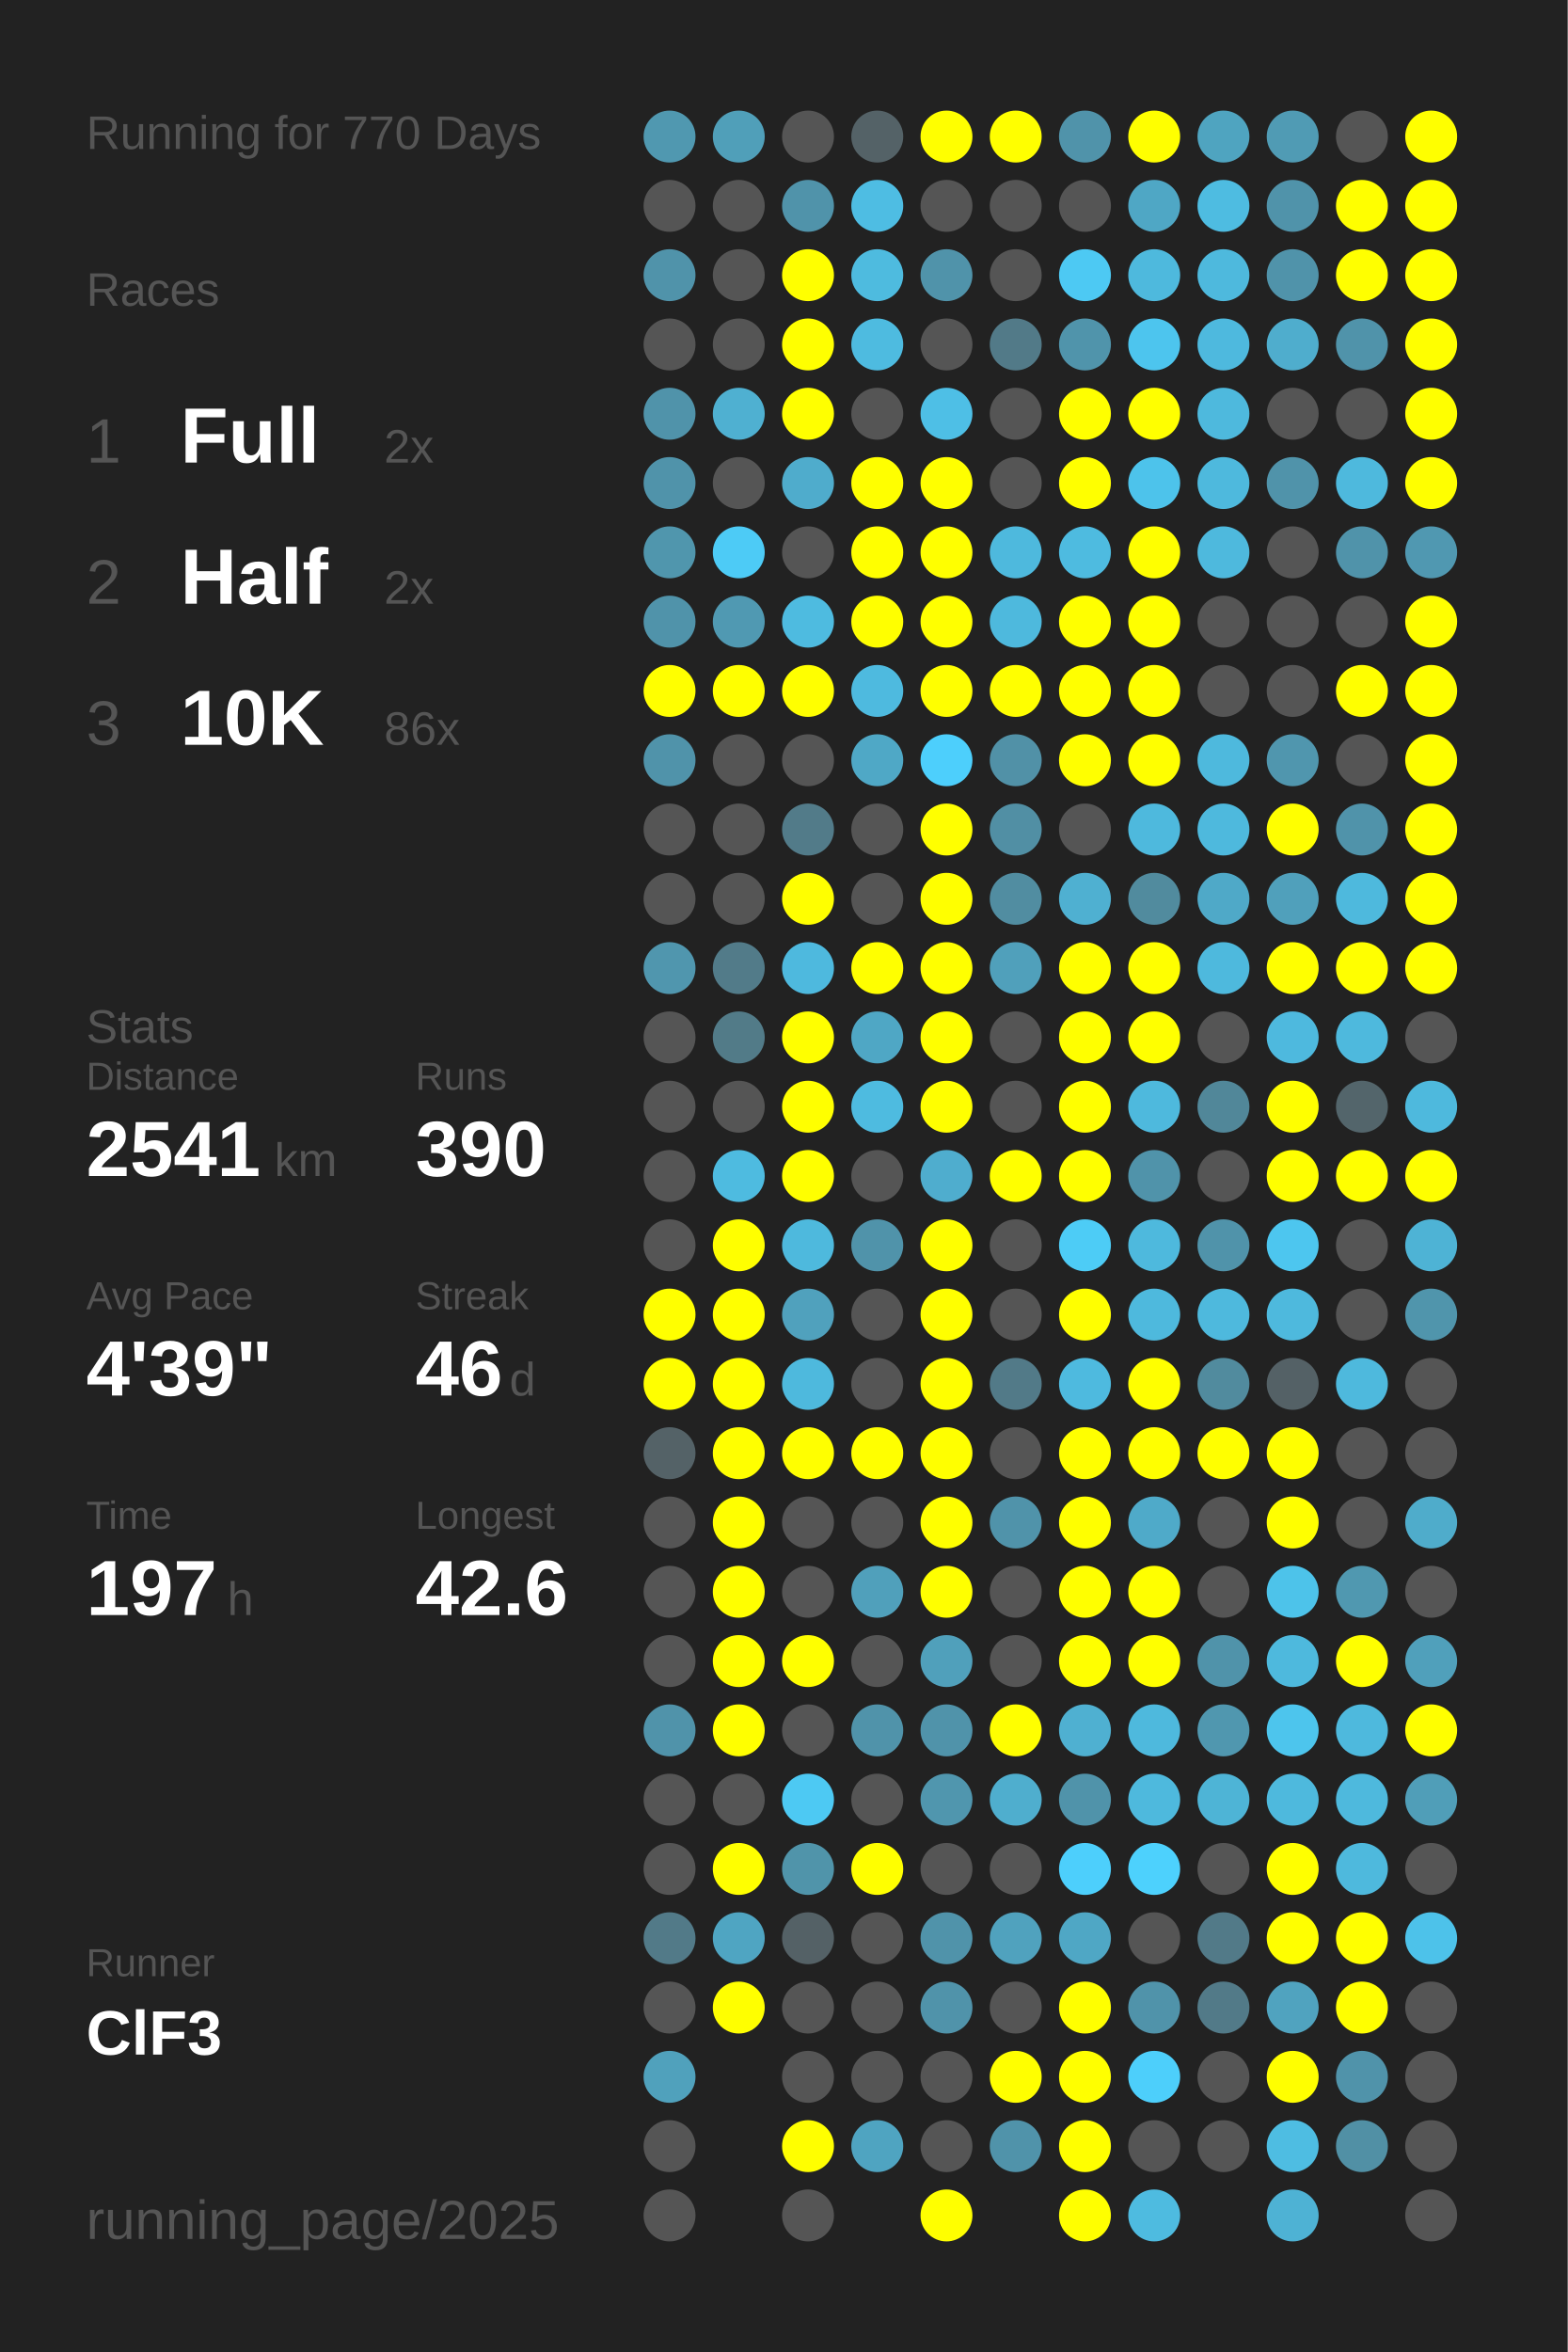
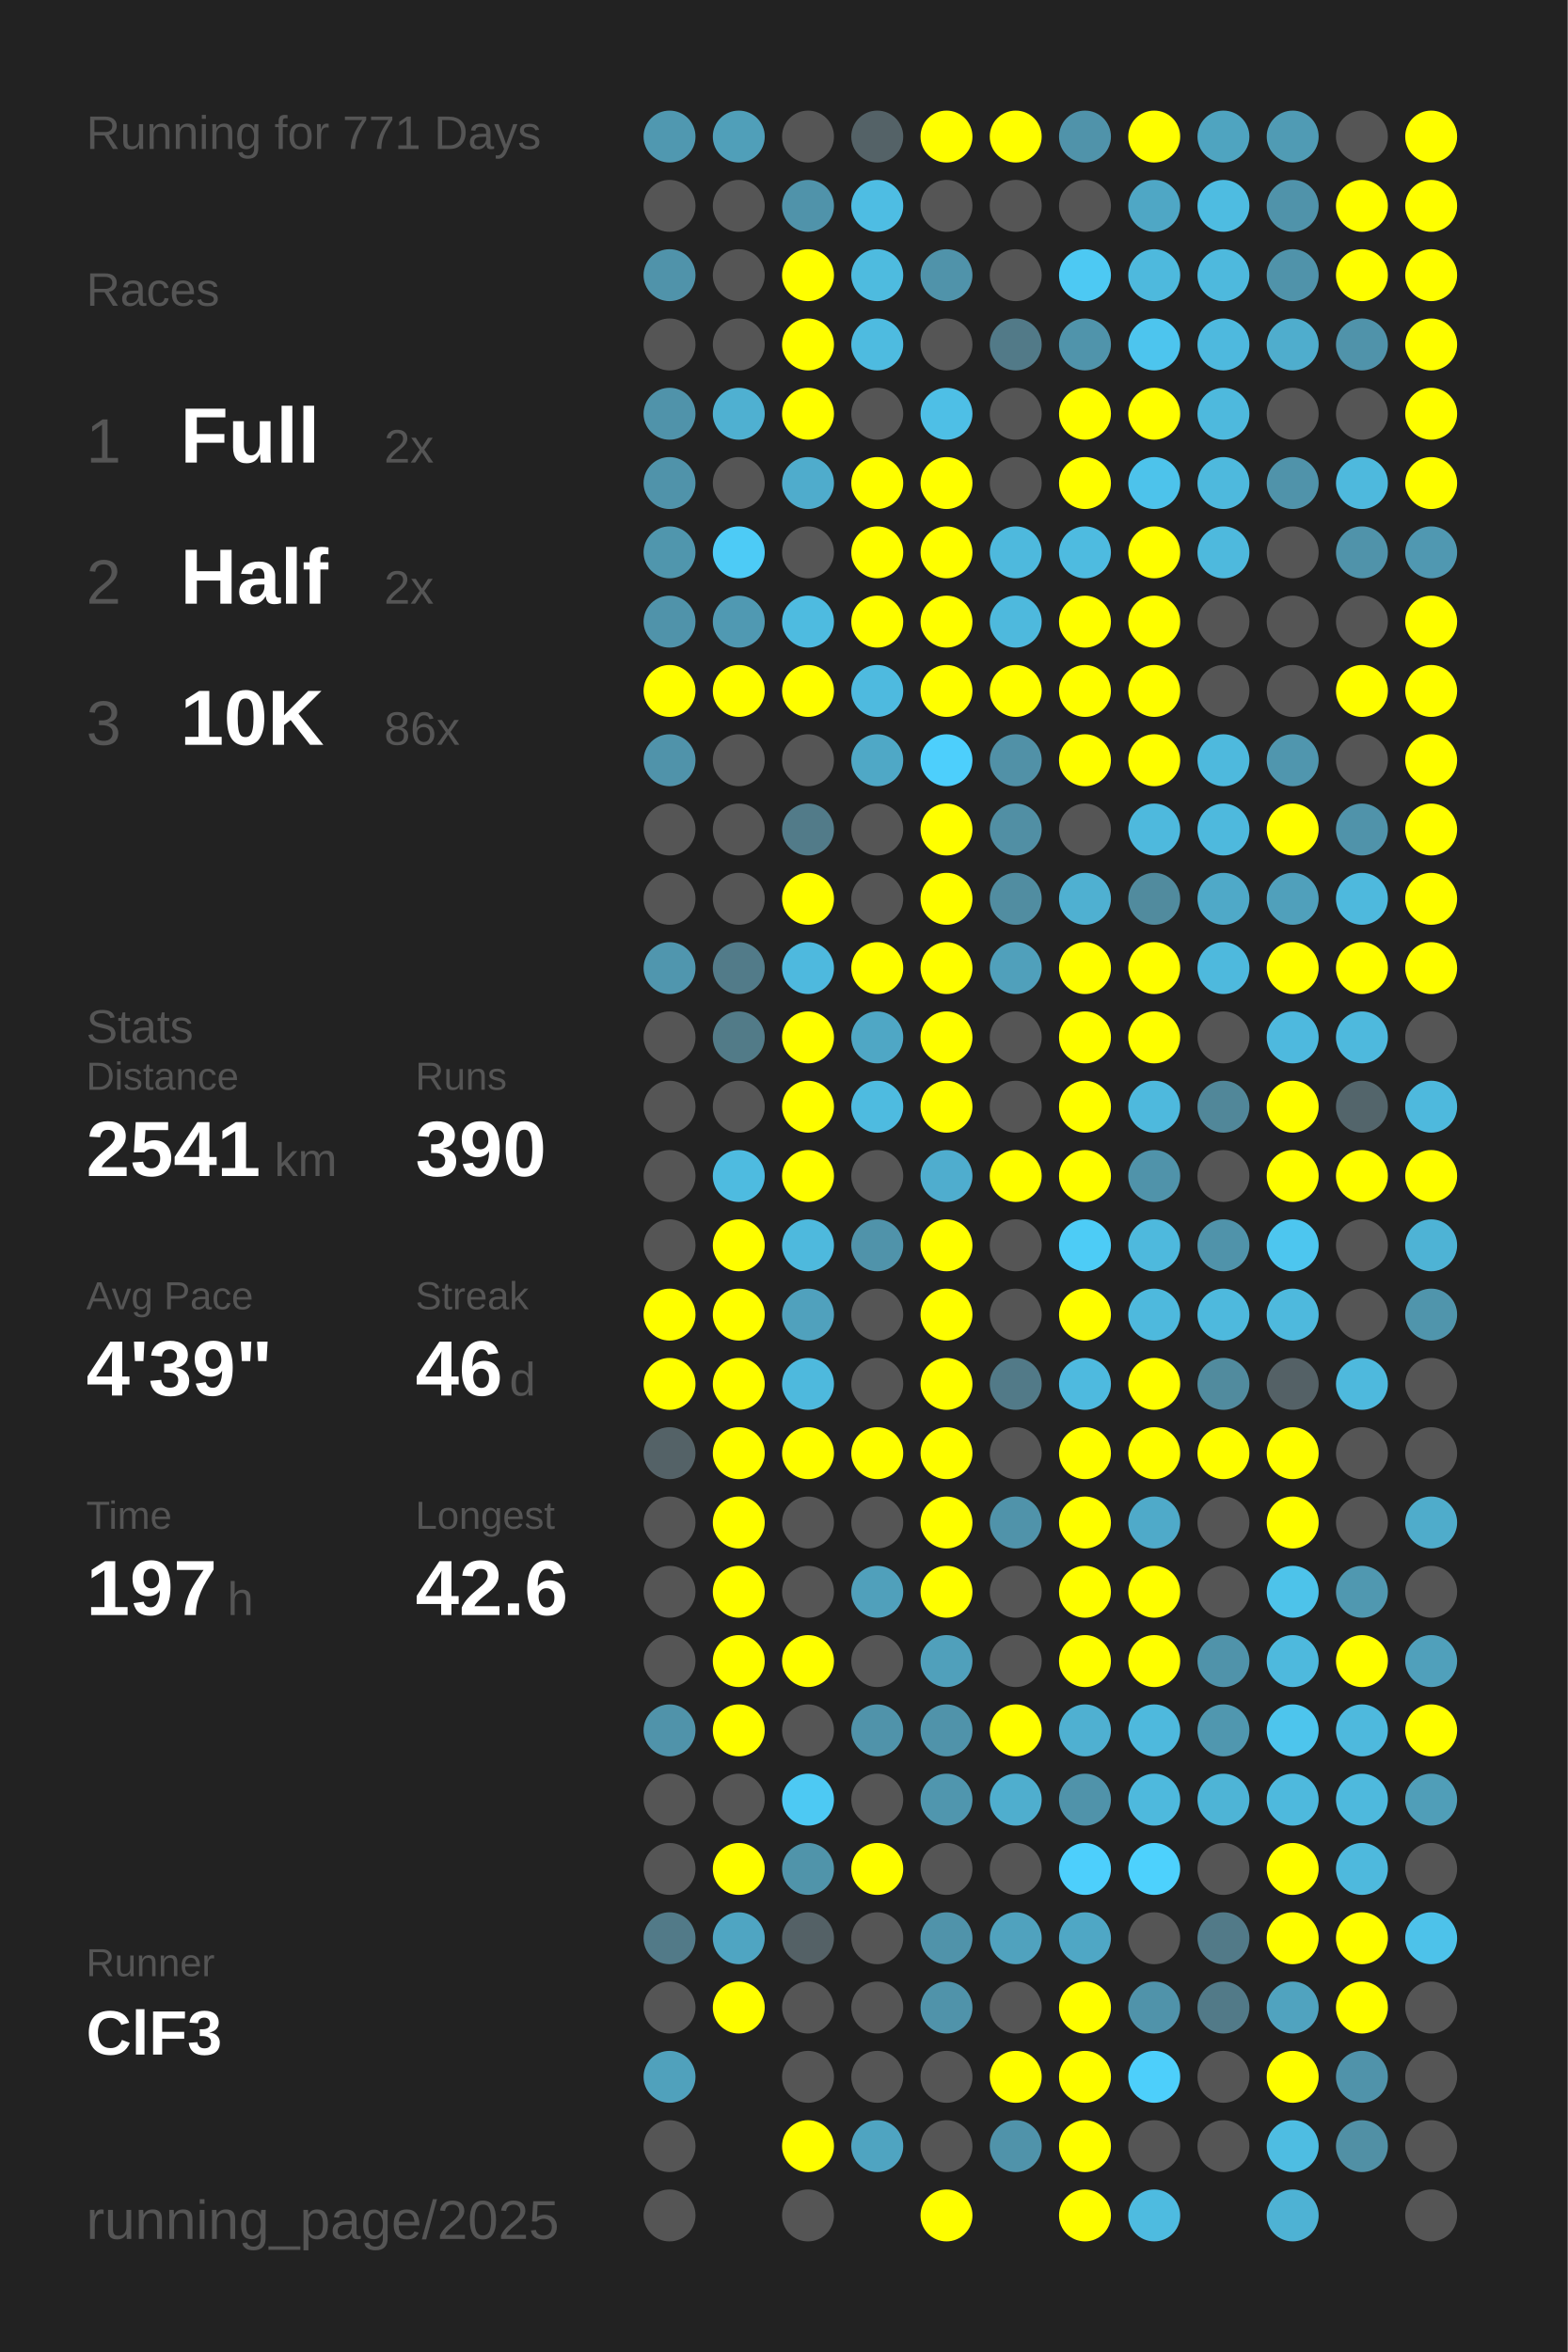
<svg xmlns="http://www.w3.org/2000/svg" baseProfile="full" height="300mm" version="1.1" viewBox="0,0,200,300" width="200mm">
  <defs />
  <rect fill="#222222" height="300" width="200" x="0" y="0" />
-   <text fill="#555555" style="font-size:6px; font-family:Arial;" x="11" y="19">Running for 770 Days</text>
+   <text fill="#555555" style="font-size:6px; font-family:Arial;" x="11" y="19">Running for 771 Days</text>
  <text fill="#555555" style="font-size:6px; font-family:Arial;" x="11" y="39">Races</text>
  <text fill="#555555" style="font-size:8px; font-family:Arial;" x="11" y="59">1</text>
  <text fill="#FFFFFF" style="font-size:10px; font-family:Arial; font-weight:bold;" x="23" y="59">Full</text>
  <text fill="#555555" style="font-size:6px; font-family:Arial;" x="49" y="59">2x</text>
  <text fill="#555555" style="font-size:8px; font-family:Arial;" x="11" y="77">2</text>
  <text fill="#FFFFFF" style="font-size:10px; font-family:Arial; font-weight:bold;" x="23" y="77">Half</text>
  <text fill="#555555" style="font-size:6px; font-family:Arial;" x="49" y="77">2x</text>
  <text fill="#555555" style="font-size:8px; font-family:Arial;" x="11" y="95">3</text>
  <text fill="#FFFFFF" style="font-size:10px; font-family:Arial; font-weight:bold;" x="23" y="95">10K</text>
  <text fill="#555555" style="font-size:6px; font-family:Arial;" x="49" y="95">86x</text>
  <text fill="#555555" style="font-size:6px; font-family:Arial;" x="11" y="133">Stats</text>
  <text fill="#555555" style="font-size:5px; font-family:Arial;" x="11" y="139">Distance</text>
  <text fill="#FFFFFF" style="font-size:10px; font-family:Arial; font-weight:bold;" x="11" y="150">2541</text>
  <text fill="#555555" style="font-size:6px; font-family:Arial;" x="35" y="150">km</text>
  <text fill="#555555" style="font-size:5px; font-family:Arial;" x="53" y="139">Runs</text>
  <text fill="#FFFFFF" style="font-size:10px; font-family:Arial; font-weight:bold;" x="53" y="150">390</text>
  <text fill="#555555" style="font-size:5px; font-family:Arial;" x="11" y="167">Avg Pace</text>
  <text fill="#FFFFFF" style="font-size:10px; font-family:Arial; font-weight:bold;" x="11" y="178">4'39"</text>
  <text fill="#555555" style="font-size:5px; font-family:Arial;" x="53" y="167">Streak</text>
  <text fill="#FFFFFF" style="font-size:10px; font-family:Arial; font-weight:bold;" x="53" y="178">46</text>
  <text fill="#555555" style="font-size:6px; font-family:Arial;" x="65" y="178">d</text>
  <text fill="#555555" style="font-size:5px; font-family:Arial;" x="11" y="195">Time</text>
  <text fill="#FFFFFF" style="font-size:10px; font-family:Arial; font-weight:bold;" x="11" y="206">197</text>
  <text fill="#555555" style="font-size:6px; font-family:Arial;" x="29" y="206">h</text>
  <text fill="#555555" style="font-size:5px; font-family:Arial;" x="53" y="195">Longest</text>
  <text fill="#FFFFFF" style="font-size:10px; font-family:Arial; font-weight:bold;" x="53" y="206">42.6</text>
  <text fill="#555555" style="font-size:5px; font-family:Arial;" x="11" y="252.065">Runner</text>
  <text fill="#FFFFFF" style="font-size:8px; font-family:Arial; font-weight:bold;" x="11" y="262.065">ClF3</text>
  <text fill="#555555" style="font-size:7px; font-family:Arial;" x="11" y="285.581">running_page/2025</text>
  <circle cx="85.417" cy="17.419" fill="#5098b0" r="3.312" />
  <circle cx="85.417" cy="26.258" fill="#555555" r="3.312" />
  <circle cx="85.417" cy="35.097" fill="#5093aa" r="3.312" />
  <circle cx="85.417" cy="43.935" fill="#555555" r="3.312" />
  <circle cx="85.417" cy="52.774" fill="#5093aa" r="3.312" />
  <circle cx="85.417" cy="61.613" fill="#5093aa" r="3.312" />
  <circle cx="85.417" cy="70.452" fill="#5096ad" r="3.312" />
  <circle cx="85.417" cy="79.29" fill="#5093aa" r="3.312" />
  <circle cx="85.417" cy="88.129" fill="#FFFF00" r="3.312" />
  <circle cx="85.417" cy="96.968" fill="#5093aa" r="3.312" />
  <circle cx="85.417" cy="105.806" fill="#555555" r="3.312" />
  <circle cx="85.417" cy="114.645" fill="#555555" r="3.312" />
  <circle cx="85.417" cy="123.484" fill="#5096ae" r="3.312" />
  <circle cx="85.417" cy="132.323" fill="#555555" r="3.312" />
  <circle cx="85.417" cy="141.161" fill="#555555" r="3.312" />
  <circle cx="85.417" cy="150" fill="#555555" r="3.312" />
  <circle cx="85.417" cy="158.839" fill="#555555" r="3.312" />
  <circle cx="85.417" cy="167.677" fill="#FFFF00" r="3.312" />
  <circle cx="85.417" cy="176.516" fill="#FFFF00" r="3.312" />
  <circle cx="85.417" cy="185.355" fill="#546267" r="3.312" />
  <circle cx="85.417" cy="194.194" fill="#555555" r="3.312" />
  <circle cx="85.417" cy="203.032" fill="#555555" r="3.312" />
  <circle cx="85.417" cy="211.871" fill="#555555" r="3.312" />
  <circle cx="85.417" cy="220.71" fill="#5093aa" r="3.312" />
  <circle cx="85.417" cy="229.548" fill="#555555" r="3.312" />
  <circle cx="85.417" cy="238.387" fill="#555555" r="3.312" />
  <circle cx="85.417" cy="247.226" fill="#527a88" r="3.312" />
  <circle cx="85.417" cy="256.065" fill="#555555" r="3.312" />
  <circle cx="85.417" cy="264.903" fill="#50a1bc" r="3.312" />
  <circle cx="85.417" cy="273.742" fill="#555555" r="3.312" />
  <circle cx="85.417" cy="282.581" fill="#555555" r="3.312" />
  <circle cx="94.25" cy="17.419" fill="#509fb9" r="3.312" />
  <circle cx="94.25" cy="26.258" fill="#555555" r="3.312" />
  <circle cx="94.25" cy="35.097" fill="#555555" r="3.312" />
  <circle cx="94.25" cy="43.935" fill="#555555" r="3.312" />
  <circle cx="94.25" cy="52.774" fill="#4fb0d1" r="3.312" />
  <circle cx="94.25" cy="61.613" fill="#555555" r="3.312" />
  <circle cx="94.25" cy="70.452" fill="#4dcbf6" r="3.312" />
  <circle cx="94.25" cy="79.29" fill="#5099b2" r="3.312" />
  <circle cx="94.25" cy="88.129" fill="#FFFF00" r="3.312" />
  <circle cx="94.25" cy="96.968" fill="#555555" r="3.312" />
  <circle cx="94.25" cy="105.806" fill="#555555" r="3.312" />
  <circle cx="94.25" cy="114.645" fill="#555555" r="3.312" />
  <circle cx="94.25" cy="123.484" fill="#527b89" r="3.312" />
  <circle cx="94.25" cy="132.323" fill="#527b88" r="3.312" />
  <circle cx="94.25" cy="141.161" fill="#555555" r="3.312" />
  <circle cx="94.25" cy="150" fill="#4ebbe0" r="3.312" />
  <circle cx="94.25" cy="158.839" fill="#FFFF00" r="3.312" />
  <circle cx="94.25" cy="167.677" fill="#FFFF00" r="3.312" />
  <circle cx="94.25" cy="176.516" fill="#FFFF00" r="3.312" />
  <circle cx="94.25" cy="185.355" fill="#FFFF00" r="3.312" />
  <circle cx="94.25" cy="194.194" fill="#FFFF00" r="3.312" />
  <circle cx="94.25" cy="203.032" fill="#FFFF00" r="3.312" />
  <circle cx="94.25" cy="211.871" fill="#FFFF00" r="3.312" />
  <circle cx="94.25" cy="220.71" fill="#FFFF00" r="3.312" />
  <circle cx="94.25" cy="229.548" fill="#555555" r="3.312" />
  <circle cx="94.25" cy="238.387" fill="#FFFF00" r="3.312" />
  <circle cx="94.25" cy="247.226" fill="#4fa5c2" r="3.312" />
  <circle cx="94.25" cy="256.065" fill="#FFFF00" r="3.312" />
  <circle cx="103.083" cy="17.419" fill="#555555" r="3.312" />
  <circle cx="103.083" cy="26.258" fill="#5093aa" r="3.312" />
  <circle cx="103.083" cy="35.097" fill="#FFFF00" r="3.312" />
  <circle cx="103.083" cy="43.935" fill="#FFFF00" r="3.312" />
  <circle cx="103.083" cy="52.774" fill="#FFFF00" r="3.312" />
  <circle cx="103.083" cy="61.613" fill="#4faccc" r="3.312" />
  <circle cx="103.083" cy="70.452" fill="#555555" r="3.312" />
  <circle cx="103.083" cy="79.29" fill="#4ebbe0" r="3.312" />
  <circle cx="103.083" cy="88.129" fill="#FFFF00" r="3.312" />
  <circle cx="103.083" cy="96.968" fill="#555555" r="3.312" />
  <circle cx="103.083" cy="105.806" fill="#527b89" r="3.312" />
  <circle cx="103.083" cy="114.645" fill="#FFFF00" r="3.312" />
  <circle cx="103.083" cy="123.484" fill="#4eb9de" r="3.312" />
  <circle cx="103.083" cy="132.323" fill="#FFFF00" r="3.312" />
  <circle cx="103.083" cy="141.161" fill="#FFFF00" r="3.312" />
  <circle cx="103.083" cy="150" fill="#FFFF00" r="3.312" />
  <circle cx="103.083" cy="158.839" fill="#4eb9dd" r="3.312" />
  <circle cx="103.083" cy="167.677" fill="#50a1bd" r="3.312" />
  <circle cx="103.083" cy="176.516" fill="#4eb9dd" r="3.312" />
  <circle cx="103.083" cy="185.355" fill="#FFFF00" r="3.312" />
  <circle cx="103.083" cy="194.194" fill="#555555" r="3.312" />
  <circle cx="103.083" cy="203.032" fill="#555555" r="3.312" />
  <circle cx="103.083" cy="211.871" fill="#FFFF00" r="3.312" />
  <circle cx="103.083" cy="220.71" fill="#555555" r="3.312" />
  <circle cx="103.083" cy="229.548" fill="#4dc9f3" r="3.312" />
  <circle cx="103.083" cy="238.387" fill="#5094aa" r="3.312" />
  <circle cx="103.083" cy="247.226" fill="#546166" r="3.312" />
  <circle cx="103.083" cy="256.065" fill="#555555" r="3.312" />
  <circle cx="103.083" cy="264.903" fill="#555555" r="3.312" />
  <circle cx="103.083" cy="273.742" fill="#FFFF00" r="3.312" />
  <circle cx="103.083" cy="282.581" fill="#555555" r="3.312" />
  <circle cx="111.917" cy="17.419" fill="#546267" r="3.312" />
  <circle cx="111.917" cy="26.258" fill="#4ebde3" r="3.312" />
  <circle cx="111.917" cy="35.097" fill="#4ebbdf" r="3.312" />
  <circle cx="111.917" cy="43.935" fill="#4ebbe0" r="3.312" />
  <circle cx="111.917" cy="52.774" fill="#555555" r="3.312" />
  <circle cx="111.917" cy="61.613" fill="#FFFF00" r="3.312" />
  <circle cx="111.917" cy="70.452" fill="#FFFF00" r="3.312" />
  <circle cx="111.917" cy="79.29" fill="#FFFF00" r="3.312" />
  <circle cx="111.917" cy="88.129" fill="#4ebadf" r="3.312" />
  <circle cx="111.917" cy="96.968" fill="#4fa8c6" r="3.312" />
  <circle cx="111.917" cy="105.806" fill="#555555" r="3.312" />
  <circle cx="111.917" cy="114.645" fill="#555555" r="3.312" />
  <circle cx="111.917" cy="123.484" fill="#FFFF00" r="3.312" />
  <circle cx="111.917" cy="132.323" fill="#4fa7c5" r="3.312" />
  <circle cx="111.917" cy="141.161" fill="#4ebbe0" r="3.312" />
  <circle cx="111.917" cy="150" fill="#555555" r="3.312" />
  <circle cx="111.917" cy="158.839" fill="#5093aa" r="3.312" />
  <circle cx="111.917" cy="167.677" fill="#555555" r="3.312" />
  <circle cx="111.917" cy="176.516" fill="#555555" r="3.312" />
  <circle cx="111.917" cy="185.355" fill="#FFFF00" r="3.312" />
  <circle cx="111.917" cy="194.194" fill="#555555" r="3.312" />
  <circle cx="111.917" cy="203.032" fill="#50a0bb" r="3.312" />
  <circle cx="111.917" cy="211.871" fill="#555555" r="3.312" />
  <circle cx="111.917" cy="220.71" fill="#5093aa" r="3.312" />
  <circle cx="111.917" cy="229.548" fill="#555555" r="3.312" />
  <circle cx="111.917" cy="238.387" fill="#FFFF00" r="3.312" />
  <circle cx="111.917" cy="247.226" fill="#555555" r="3.312" />
  <circle cx="111.917" cy="256.065" fill="#555555" r="3.312" />
  <circle cx="111.917" cy="264.903" fill="#555555" r="3.312" />
  <circle cx="111.917" cy="273.742" fill="#4fa4c1" r="3.312" />
  <circle cx="120.75" cy="17.419" fill="#FFFF00" r="3.312" />
  <circle cx="120.75" cy="26.258" fill="#555555" r="3.312" />
  <circle cx="120.75" cy="35.097" fill="#5093aa" r="3.312" />
  <circle cx="120.75" cy="43.935" fill="#555555" r="3.312" />
  <circle cx="120.75" cy="52.774" fill="#4ebfe6" r="3.312" />
  <circle cx="120.75" cy="61.613" fill="#FFFF00" r="3.312" />
  <circle cx="120.75" cy="70.452" fill="#FFFF00" r="3.312" />
  <circle cx="120.75" cy="79.29" fill="#FFFF00" r="3.312" />
  <circle cx="120.75" cy="88.129" fill="#FFFF00" r="3.312" />
  <circle cx="120.75" cy="96.968" fill="#4dcffc" r="3.312" />
  <circle cx="120.75" cy="105.806" fill="#FFFF00" r="3.312" />
  <circle cx="120.75" cy="114.645" fill="#FFFF00" r="3.312" />
  <circle cx="120.75" cy="123.484" fill="#FFFF00" r="3.312" />
  <circle cx="120.75" cy="132.323" fill="#FFFF00" r="3.312" />
  <circle cx="120.75" cy="141.161" fill="#FFFF00" r="3.312" />
  <circle cx="120.75" cy="150" fill="#4fadce" r="3.312" />
  <circle cx="120.75" cy="158.839" fill="#FFFF00" r="3.312" />
  <circle cx="120.75" cy="167.677" fill="#FFFF00" r="3.312" />
  <circle cx="120.75" cy="176.516" fill="#FFFF00" r="3.312" />
  <circle cx="120.75" cy="185.355" fill="#FFFF00" r="3.312" />
  <circle cx="120.75" cy="194.194" fill="#FFFF00" r="3.312" />
  <circle cx="120.75" cy="203.032" fill="#FFFF00" r="3.312" />
  <circle cx="120.75" cy="211.871" fill="#50a0bb" r="3.312" />
  <circle cx="120.75" cy="220.71" fill="#5093aa" r="3.312" />
  <circle cx="120.75" cy="229.548" fill="#5096ae" r="3.312" />
  <circle cx="120.75" cy="238.387" fill="#555555" r="3.312" />
  <circle cx="120.75" cy="247.226" fill="#5093aa" r="3.312" />
  <circle cx="120.75" cy="256.065" fill="#5093aa" r="3.312" />
  <circle cx="120.75" cy="264.903" fill="#555555" r="3.312" />
  <circle cx="120.75" cy="273.742" fill="#555555" r="3.312" />
  <circle cx="120.75" cy="282.581" fill="#FFFF00" r="3.312" />
  <circle cx="129.583" cy="17.419" fill="#FFFF00" r="3.312" />
  <circle cx="129.583" cy="26.258" fill="#555555" r="3.312" />
  <circle cx="129.583" cy="35.097" fill="#555555" r="3.312" />
  <circle cx="129.583" cy="43.935" fill="#527a88" r="3.312" />
  <circle cx="129.583" cy="52.774" fill="#555555" r="3.312" />
  <circle cx="129.583" cy="61.613" fill="#555555" r="3.312" />
  <circle cx="129.583" cy="70.452" fill="#4eb9dd" r="3.312" />
  <circle cx="129.583" cy="79.29" fill="#4eb9dd" r="3.312" />
  <circle cx="129.583" cy="88.129" fill="#FFFF00" r="3.312" />
  <circle cx="129.583" cy="96.968" fill="#5191a7" r="3.312" />
  <circle cx="129.583" cy="105.806" fill="#518fa4" r="3.312" />
  <circle cx="129.583" cy="114.645" fill="#518da1" r="3.312" />
  <circle cx="129.583" cy="123.484" fill="#50a0bb" r="3.312" />
  <circle cx="129.583" cy="132.323" fill="#555555" r="3.312" />
  <circle cx="129.583" cy="141.161" fill="#555555" r="3.312" />
  <circle cx="129.583" cy="150" fill="#FFFF00" r="3.312" />
  <circle cx="129.583" cy="158.839" fill="#555555" r="3.312" />
  <circle cx="129.583" cy="167.677" fill="#555555" r="3.312" />
  <circle cx="129.583" cy="176.516" fill="#527a88" r="3.312" />
  <circle cx="129.583" cy="185.355" fill="#555555" r="3.312" />
  <circle cx="129.583" cy="194.194" fill="#5093aa" r="3.312" />
  <circle cx="129.583" cy="203.032" fill="#555555" r="3.312" />
  <circle cx="129.583" cy="211.871" fill="#555555" r="3.312" />
  <circle cx="129.583" cy="220.71" fill="#FFFF00" r="3.312" />
  <circle cx="129.583" cy="229.548" fill="#4faece" r="3.312" />
  <circle cx="129.583" cy="238.387" fill="#555555" r="3.312" />
  <circle cx="129.583" cy="247.226" fill="#50a2be" r="3.312" />
  <circle cx="129.583" cy="256.065" fill="#555555" r="3.312" />
  <circle cx="129.583" cy="264.903" fill="#FFFF00" r="3.312" />
  <circle cx="129.583" cy="273.742" fill="#5093aa" r="3.312" />
  <circle cx="138.417" cy="17.419" fill="#5093aa" r="3.312" />
  <circle cx="138.417" cy="26.258" fill="#555555" r="3.312" />
  <circle cx="138.417" cy="35.097" fill="#4dc9f3" r="3.312" />
  <circle cx="138.417" cy="43.935" fill="#5094ab" r="3.312" />
  <circle cx="138.417" cy="52.774" fill="#FFFF00" r="3.312" />
  <circle cx="138.417" cy="61.613" fill="#FFFF00" r="3.312" />
  <circle cx="138.417" cy="70.452" fill="#4ebbe0" r="3.312" />
  <circle cx="138.417" cy="79.29" fill="#FFFF00" r="3.312" />
  <circle cx="138.417" cy="88.129" fill="#FFFF00" r="3.312" />
  <circle cx="138.417" cy="96.968" fill="#FFFF00" r="3.312" />
  <circle cx="138.417" cy="105.806" fill="#555555" r="3.312" />
  <circle cx="138.417" cy="114.645" fill="#4fb0d1" r="3.312" />
  <circle cx="138.417" cy="123.484" fill="#FFFF00" r="3.312" />
  <circle cx="138.417" cy="132.323" fill="#FFFF00" r="3.312" />
  <circle cx="138.417" cy="141.161" fill="#FFFF00" r="3.312" />
  <circle cx="138.417" cy="150" fill="#FFFF00" r="3.312" />
  <circle cx="138.417" cy="158.839" fill="#4dccf6" r="3.312" />
  <circle cx="138.417" cy="167.677" fill="#FFFF00" r="3.312" />
  <circle cx="138.417" cy="176.516" fill="#4ebadf" r="3.312" />
  <circle cx="138.417" cy="185.355" fill="#FFFF00" r="3.312" />
  <circle cx="138.417" cy="194.194" fill="#FFFF00" r="3.312" />
  <circle cx="138.417" cy="203.032" fill="#FFFF00" r="3.312" />
  <circle cx="138.417" cy="211.871" fill="#FFFF00" r="3.312" />
  <circle cx="138.417" cy="220.71" fill="#4fb0d1" r="3.312" />
  <circle cx="138.417" cy="229.548" fill="#5093aa" r="3.312" />
  <circle cx="138.417" cy="238.387" fill="#4dcffc" r="3.312" />
  <circle cx="138.417" cy="247.226" fill="#4fa7c5" r="3.312" />
  <circle cx="138.417" cy="256.065" fill="#FFFF00" r="3.312" />
  <circle cx="138.417" cy="264.903" fill="#FFFF00" r="3.312" />
  <circle cx="138.417" cy="273.742" fill="#FFFF00" r="3.312" />
  <circle cx="138.417" cy="282.581" fill="#FFFF00" r="3.312" />
  <circle cx="147.25" cy="17.419" fill="#FFFF00" r="3.312" />
  <circle cx="147.25" cy="26.258" fill="#4fa7c5" r="3.312" />
  <circle cx="147.25" cy="35.097" fill="#4eb9dd" r="3.312" />
  <circle cx="147.25" cy="43.935" fill="#4dc5ee" r="3.312" />
  <circle cx="147.25" cy="52.774" fill="#FFFF00" r="3.312" />
  <circle cx="147.25" cy="61.613" fill="#4dc3eb" r="3.312" />
  <circle cx="147.25" cy="70.452" fill="#FFFF00" r="3.312" />
  <circle cx="147.25" cy="79.29" fill="#FFFF00" r="3.312" />
  <circle cx="147.25" cy="88.129" fill="#FFFF00" r="3.312" />
  <circle cx="147.25" cy="96.968" fill="#FFFF00" r="3.312" />
  <circle cx="147.25" cy="105.806" fill="#4eb9dd" r="3.312" />
  <circle cx="147.25" cy="114.645" fill="#518b9e" r="3.312" />
  <circle cx="147.25" cy="123.484" fill="#FFFF00" r="3.312" />
  <circle cx="147.25" cy="132.323" fill="#FFFF00" r="3.312" />
  <circle cx="147.25" cy="141.161" fill="#4eb9dd" r="3.312" />
  <circle cx="147.25" cy="150" fill="#5093aa" r="3.312" />
  <circle cx="147.25" cy="158.839" fill="#4eb9dd" r="3.312" />
  <circle cx="147.25" cy="167.677" fill="#4eb9dd" r="3.312" />
  <circle cx="147.25" cy="176.516" fill="#FFFF00" r="3.312" />
  <circle cx="147.25" cy="185.355" fill="#FFFF00" r="3.312" />
  <circle cx="147.25" cy="194.194" fill="#4faac9" r="3.312" />
  <circle cx="147.25" cy="203.032" fill="#FFFF00" r="3.312" />
  <circle cx="147.25" cy="211.871" fill="#FFFF00" r="3.312" />
  <circle cx="147.25" cy="220.71" fill="#4eb9dd" r="3.312" />
  <circle cx="147.25" cy="229.548" fill="#4eb9dd" r="3.312" />
  <circle cx="147.25" cy="238.387" fill="#4dd1fd" r="3.312" />
  <circle cx="147.25" cy="247.226" fill="#555555" r="3.312" />
  <circle cx="147.25" cy="256.065" fill="#5093aa" r="3.312" />
  <circle cx="147.25" cy="264.903" fill="#4dcffb" r="3.312" />
  <circle cx="147.25" cy="273.742" fill="#555555" r="3.312" />
  <circle cx="147.25" cy="282.581" fill="#4ebbe0" r="3.312" />
  <circle cx="156.083" cy="17.419" fill="#4fa4c0" r="3.312" />
  <circle cx="156.083" cy="26.258" fill="#4ebce1" r="3.312" />
  <circle cx="156.083" cy="35.097" fill="#4eb9dd" r="3.312" />
  <circle cx="156.083" cy="43.935" fill="#4eb9de" r="3.312" />
  <circle cx="156.083" cy="52.774" fill="#4eb9dd" r="3.312" />
  <circle cx="156.083" cy="61.613" fill="#4eb9dd" r="3.312" />
  <circle cx="156.083" cy="70.452" fill="#4eb9dd" r="3.312" />
  <circle cx="156.083" cy="79.29" fill="#555555" r="3.312" />
  <circle cx="156.083" cy="88.129" fill="#555555" r="3.312" />
  <circle cx="156.083" cy="96.968" fill="#4eb9dd" r="3.312" />
  <circle cx="156.083" cy="105.806" fill="#4eb9dd" r="3.312" />
  <circle cx="156.083" cy="114.645" fill="#4fa9c8" r="3.312" />
  <circle cx="156.083" cy="123.484" fill="#4eb9dd" r="3.312" />
  <circle cx="156.083" cy="132.323" fill="#555555" r="3.312" />
  <circle cx="156.083" cy="141.161" fill="#518799" r="3.312" />
  <circle cx="156.083" cy="150" fill="#555555" r="3.312" />
  <circle cx="156.083" cy="158.839" fill="#5093aa" r="3.312" />
  <circle cx="156.083" cy="167.677" fill="#4eb9dd" r="3.312" />
  <circle cx="156.083" cy="176.516" fill="#518b9e" r="3.312" />
  <circle cx="156.083" cy="185.355" fill="#FFFF00" r="3.312" />
  <circle cx="156.083" cy="194.194" fill="#555555" r="3.312" />
  <circle cx="156.083" cy="203.032" fill="#555555" r="3.312" />
  <circle cx="156.083" cy="211.871" fill="#5093aa" r="3.312" />
  <circle cx="156.083" cy="220.71" fill="#5097af" r="3.312" />
  <circle cx="156.083" cy="229.548" fill="#4eb4d6" r="3.312" />
  <circle cx="156.083" cy="238.387" fill="#555555" r="3.312" />
  <circle cx="156.083" cy="247.226" fill="#527a88" r="3.312" />
  <circle cx="156.083" cy="256.065" fill="#527a88" r="3.312" />
  <circle cx="156.083" cy="264.903" fill="#555555" r="3.312" />
  <circle cx="156.083" cy="273.742" fill="#555555" r="3.312" />
  <circle cx="164.917" cy="17.419" fill="#509bb4" r="3.312" />
  <circle cx="164.917" cy="26.258" fill="#5093aa" r="3.312" />
  <circle cx="164.917" cy="35.097" fill="#5093aa" r="3.312" />
  <circle cx="164.917" cy="43.935" fill="#4fadcd" r="3.312" />
  <circle cx="164.917" cy="52.774" fill="#555555" r="3.312" />
  <circle cx="164.917" cy="61.613" fill="#5093aa" r="3.312" />
  <circle cx="164.917" cy="70.452" fill="#555555" r="3.312" />
  <circle cx="164.917" cy="79.29" fill="#555555" r="3.312" />
  <circle cx="164.917" cy="88.129" fill="#555555" r="3.312" />
  <circle cx="164.917" cy="96.968" fill="#5096ae" r="3.312" />
  <circle cx="164.917" cy="105.806" fill="#FFFF00" r="3.312" />
  <circle cx="164.917" cy="114.645" fill="#50a0bb" r="3.312" />
  <circle cx="164.917" cy="123.484" fill="#FFFF00" r="3.312" />
  <circle cx="164.917" cy="132.323" fill="#4eb9de" r="3.312" />
  <circle cx="164.917" cy="141.161" fill="#FFFF00" r="3.312" />
  <circle cx="164.917" cy="150" fill="#FFFF00" r="3.312" />
  <circle cx="164.917" cy="158.839" fill="#4dc6ef" r="3.312" />
  <circle cx="164.917" cy="167.677" fill="#4eb9dd" r="3.312" />
  <circle cx="164.917" cy="176.516" fill="#546166" r="3.312" />
  <circle cx="164.917" cy="185.355" fill="#FFFF00" r="3.312" />
  <circle cx="164.917" cy="194.194" fill="#FFFF00" r="3.312" />
  <circle cx="164.917" cy="203.032" fill="#4dc3ea" r="3.312" />
  <circle cx="164.917" cy="211.871" fill="#4eb9dd" r="3.312" />
  <circle cx="164.917" cy="220.71" fill="#4dc5ed" r="3.312" />
  <circle cx="164.917" cy="229.548" fill="#4eb9dd" r="3.312" />
  <circle cx="164.917" cy="238.387" fill="#FFFF00" r="3.312" />
  <circle cx="164.917" cy="247.226" fill="#FFFF00" r="3.312" />
  <circle cx="164.917" cy="256.065" fill="#50a3bf" r="3.312" />
  <circle cx="164.917" cy="264.903" fill="#FFFF00" r="3.312" />
  <circle cx="164.917" cy="273.742" fill="#4ebde2" r="3.312" />
  <circle cx="164.917" cy="282.581" fill="#4eb2d4" r="3.312" />
  <circle cx="173.75" cy="17.419" fill="#555555" r="3.312" />
  <circle cx="173.75" cy="26.258" fill="#FFFF00" r="3.312" />
  <circle cx="173.75" cy="35.097" fill="#FFFF00" r="3.312" />
  <circle cx="173.75" cy="43.935" fill="#5093aa" r="3.312" />
  <circle cx="173.75" cy="52.774" fill="#555555" r="3.312" />
  <circle cx="173.75" cy="61.613" fill="#4eb9dd" r="3.312" />
  <circle cx="173.75" cy="70.452" fill="#5093aa" r="3.312" />
  <circle cx="173.75" cy="79.29" fill="#555555" r="3.312" />
  <circle cx="173.75" cy="88.129" fill="#FFFF00" r="3.312" />
  <circle cx="173.75" cy="96.968" fill="#555555" r="3.312" />
  <circle cx="173.75" cy="105.806" fill="#5093aa" r="3.312" />
  <circle cx="173.75" cy="114.645" fill="#4eb9dd" r="3.312" />
  <circle cx="173.75" cy="123.484" fill="#FFFF00" r="3.312" />
  <circle cx="173.75" cy="132.323" fill="#4eb9dd" r="3.312" />
  <circle cx="173.75" cy="141.161" fill="#53656b" r="3.312" />
  <circle cx="173.75" cy="150" fill="#FFFF00" r="3.312" />
  <circle cx="173.75" cy="158.839" fill="#555555" r="3.312" />
  <circle cx="173.75" cy="167.677" fill="#555555" r="3.312" />
  <circle cx="173.75" cy="176.516" fill="#4eb9dd" r="3.312" />
  <circle cx="173.75" cy="185.355" fill="#555555" r="3.312" />
  <circle cx="173.75" cy="194.194" fill="#555555" r="3.312" />
  <circle cx="173.75" cy="203.032" fill="#5098b0" r="3.312" />
  <circle cx="173.75" cy="211.871" fill="#FFFF00" r="3.312" />
  <circle cx="173.75" cy="220.71" fill="#4eb9dd" r="3.312" />
  <circle cx="173.75" cy="229.548" fill="#4eb9dd" r="3.312" />
  <circle cx="173.75" cy="238.387" fill="#4eb9dd" r="3.312" />
  <circle cx="173.75" cy="247.226" fill="#FFFF00" r="3.312" />
  <circle cx="173.75" cy="256.065" fill="#FFFF00" r="3.312" />
  <circle cx="173.75" cy="264.903" fill="#5093aa" r="3.312" />
  <circle cx="173.75" cy="273.742" fill="#5190a5" r="3.312" />
  <circle cx="182.583" cy="17.419" fill="#FFFF00" r="3.312" />
  <circle cx="182.583" cy="26.258" fill="#FFFF00" r="3.312" />
  <circle cx="182.583" cy="35.097" fill="#FFFF00" r="3.312" />
  <circle cx="182.583" cy="43.935" fill="#FFFF00" r="3.312" />
  <circle cx="182.583" cy="52.774" fill="#FFFF00" r="3.312" />
  <circle cx="182.583" cy="61.613" fill="#FFFF00" r="3.312" />
  <circle cx="182.583" cy="70.452" fill="#5098b1" r="3.312" />
  <circle cx="182.583" cy="79.29" fill="#FFFF00" r="3.312" />
  <circle cx="182.583" cy="88.129" fill="#FFFF00" r="3.312" />
  <circle cx="182.583" cy="96.968" fill="#FFFF00" r="3.312" />
  <circle cx="182.583" cy="105.806" fill="#FFFF00" r="3.312" />
  <circle cx="182.583" cy="114.645" fill="#FFFF00" r="3.312" />
  <circle cx="182.583" cy="123.484" fill="#FFFF00" r="3.312" />
  <circle cx="182.583" cy="132.323" fill="#555555" r="3.312" />
  <circle cx="182.583" cy="141.161" fill="#4eb9dd" r="3.312" />
  <circle cx="182.583" cy="150" fill="#FFFF00" r="3.312" />
  <circle cx="182.583" cy="158.839" fill="#4eb3d5" r="3.312" />
  <circle cx="182.583" cy="167.677" fill="#5095ac" r="3.312" />
  <circle cx="182.583" cy="176.516" fill="#555555" r="3.312" />
  <circle cx="182.583" cy="185.355" fill="#555555" r="3.312" />
  <circle cx="182.583" cy="194.194" fill="#4faccb" r="3.312" />
  <circle cx="182.583" cy="203.032" fill="#555555" r="3.312" />
  <circle cx="182.583" cy="211.871" fill="#50a0bb" r="3.312" />
  <circle cx="182.583" cy="220.71" fill="#FFFF00" r="3.312" />
  <circle cx="182.583" cy="229.548" fill="#509eb8" r="3.312" />
  <circle cx="182.583" cy="238.387" fill="#555555" r="3.312" />
  <circle cx="182.583" cy="247.226" fill="#4dc2ea" r="3.312" />
  <circle cx="182.583" cy="256.065" fill="#555555" r="3.312" />
  <circle cx="182.583" cy="264.903" fill="#555555" r="3.312" />
  <circle cx="182.583" cy="273.742" fill="#555555" r="3.312" />
  <circle cx="182.583" cy="282.581" fill="#555555" r="3.312" />
</svg>
